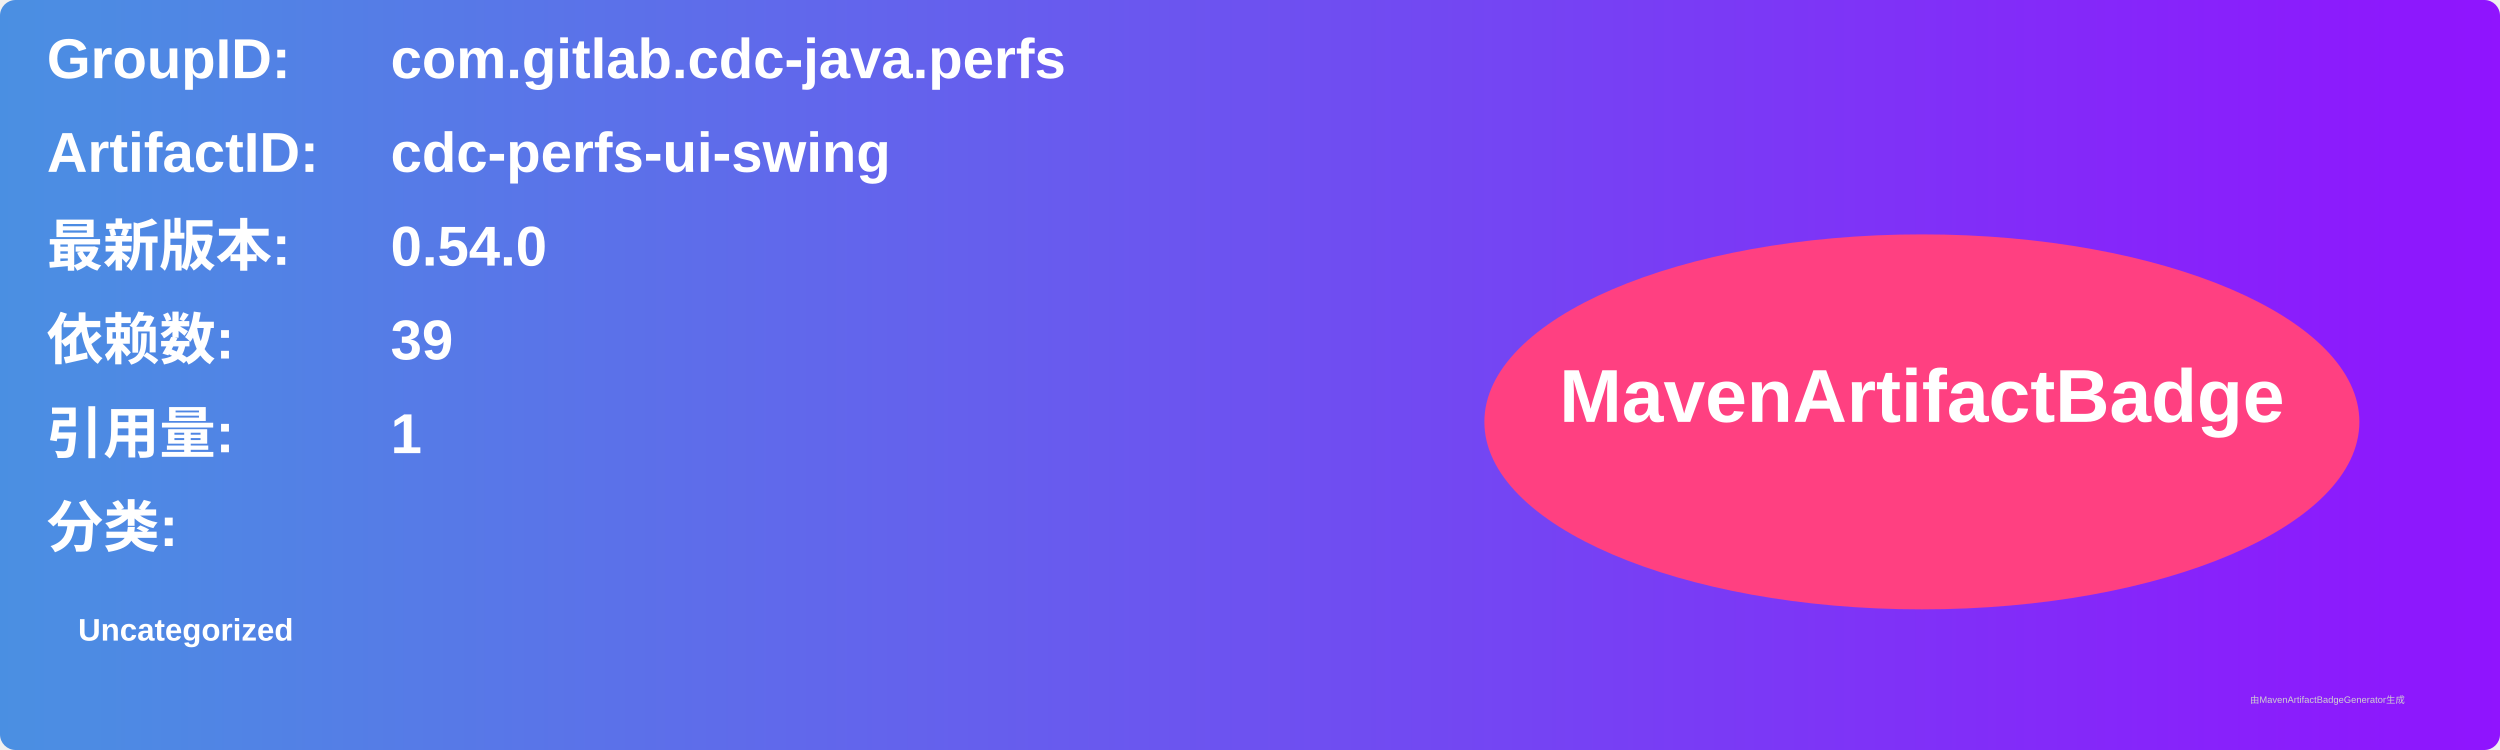
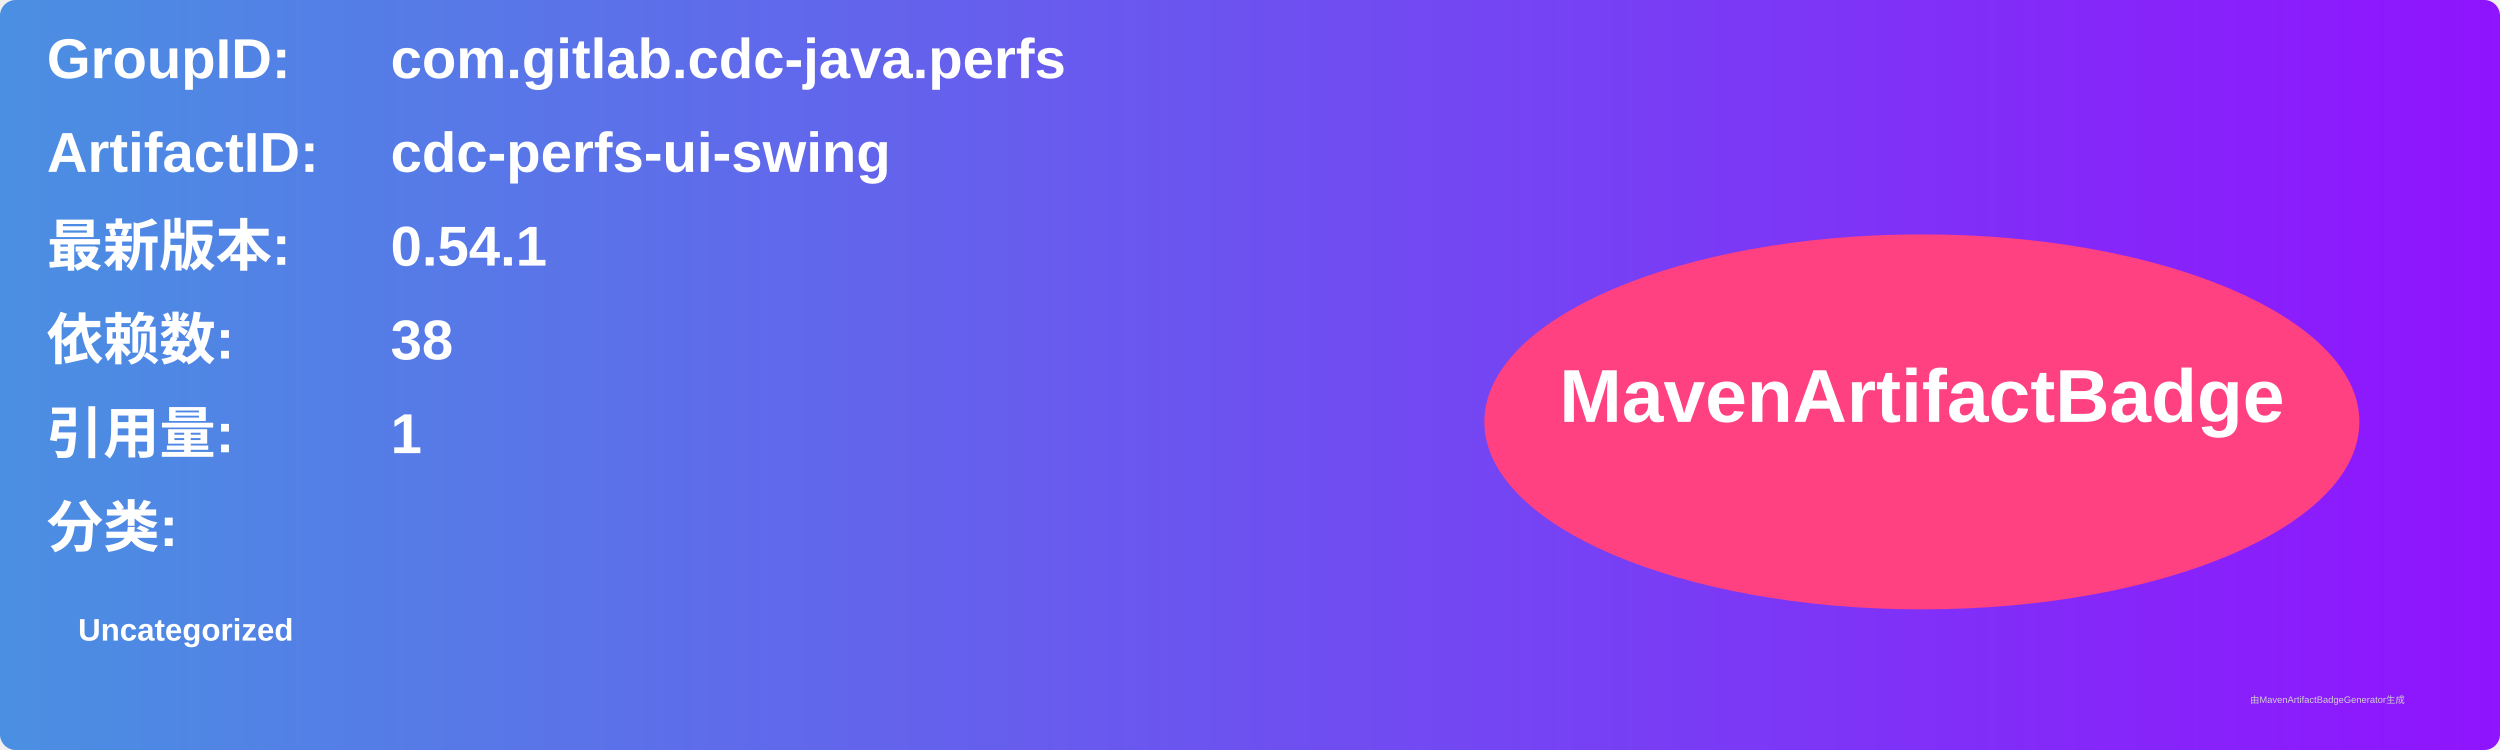
<svg xmlns="http://www.w3.org/2000/svg" width="800" height="240" viewBox="0 0 800 240">
  <linearGradient id="grad" x1="0%" y1="0%" x2="100%" y2="0%">
    <stop offset="0%" stop-color="#4a90e2" />
    <stop offset="100%" stop-color="#9013fe" />
  </linearGradient>
  <rect width="100%" height="100%" rx="5" ry="5" fill="url(#grad)" />
  <g transform="translate(15, 15)">
    <text x="0" y="10" font-family="Arial" font-size="18" fill="white" font-weight="bold" width="260">GroupID:</text>
    <text x="110" y="10" font-family="Arial" font-size="18" fill="white" font-weight="bold" width="460">com.gitlab.cdc-java.perfs</text>
    <text x="0" y="40" font-family="Arial" font-size="18" fill="white" font-weight="bold" width="260">ArtifactID:</text>
    <text x="110" y="40" font-family="Arial" font-size="18" fill="white" font-weight="bold" width="460">cdc-perfs-ui-swing</text>
    <text x="0" y="70" font-family="Arial" font-size="18" fill="white" font-weight="bold">最新版本:</text>
    <text x="110" y="70" font-family="Arial" font-size="18" fill="white" font-weight="bold">
-       <tspan font-weight="bold">0.54.0</tspan>
+       <tspan font-weight="bold">0.54.1</tspan>
    </text>
    <text x="0" y="100" font-family="Arial" font-size="18" fill="white" font-weight="bold">依赖数: </text>
    <text x="110" y="100" font-family="Arial" font-size="18" fill="white">
-       <tspan font-weight="bold">39</tspan>
+       <tspan font-weight="bold">38</tspan>
    </text>
    <text x="0" y="130" font-family="Arial" font-size="18" fill="white" font-weight="bold">引用量: </text>
    <text x="110" y="130" font-family="Arial" font-size="18" fill="white">
      <tspan font-weight="bold">1</tspan>
    </text>
    <text x="0" y="160" font-family="Arial" font-size="18" fill="white" font-weight="bold">分类:</text>
    <text x="10" y="190" font-family="Arial" font-size="10" fill="white">
      <tspan font-weight="bold">Uncategorized</tspan>
    </text>
    <ellipse cx="600" cy="120" rx="140" ry="60" fill="#ff4081" />
    <text x="600" y="120" text-anchor="middle" font-family="Arial" font-size="24" fill="white" font-weight="bold">MavenArtifactBadge</text>
  </g>
  <text x="720" y="225" font-family="Arial" font-size="3" fill="#d0d0d0">由MavenArtifactBadgeGenerator生成</text>
</svg>
